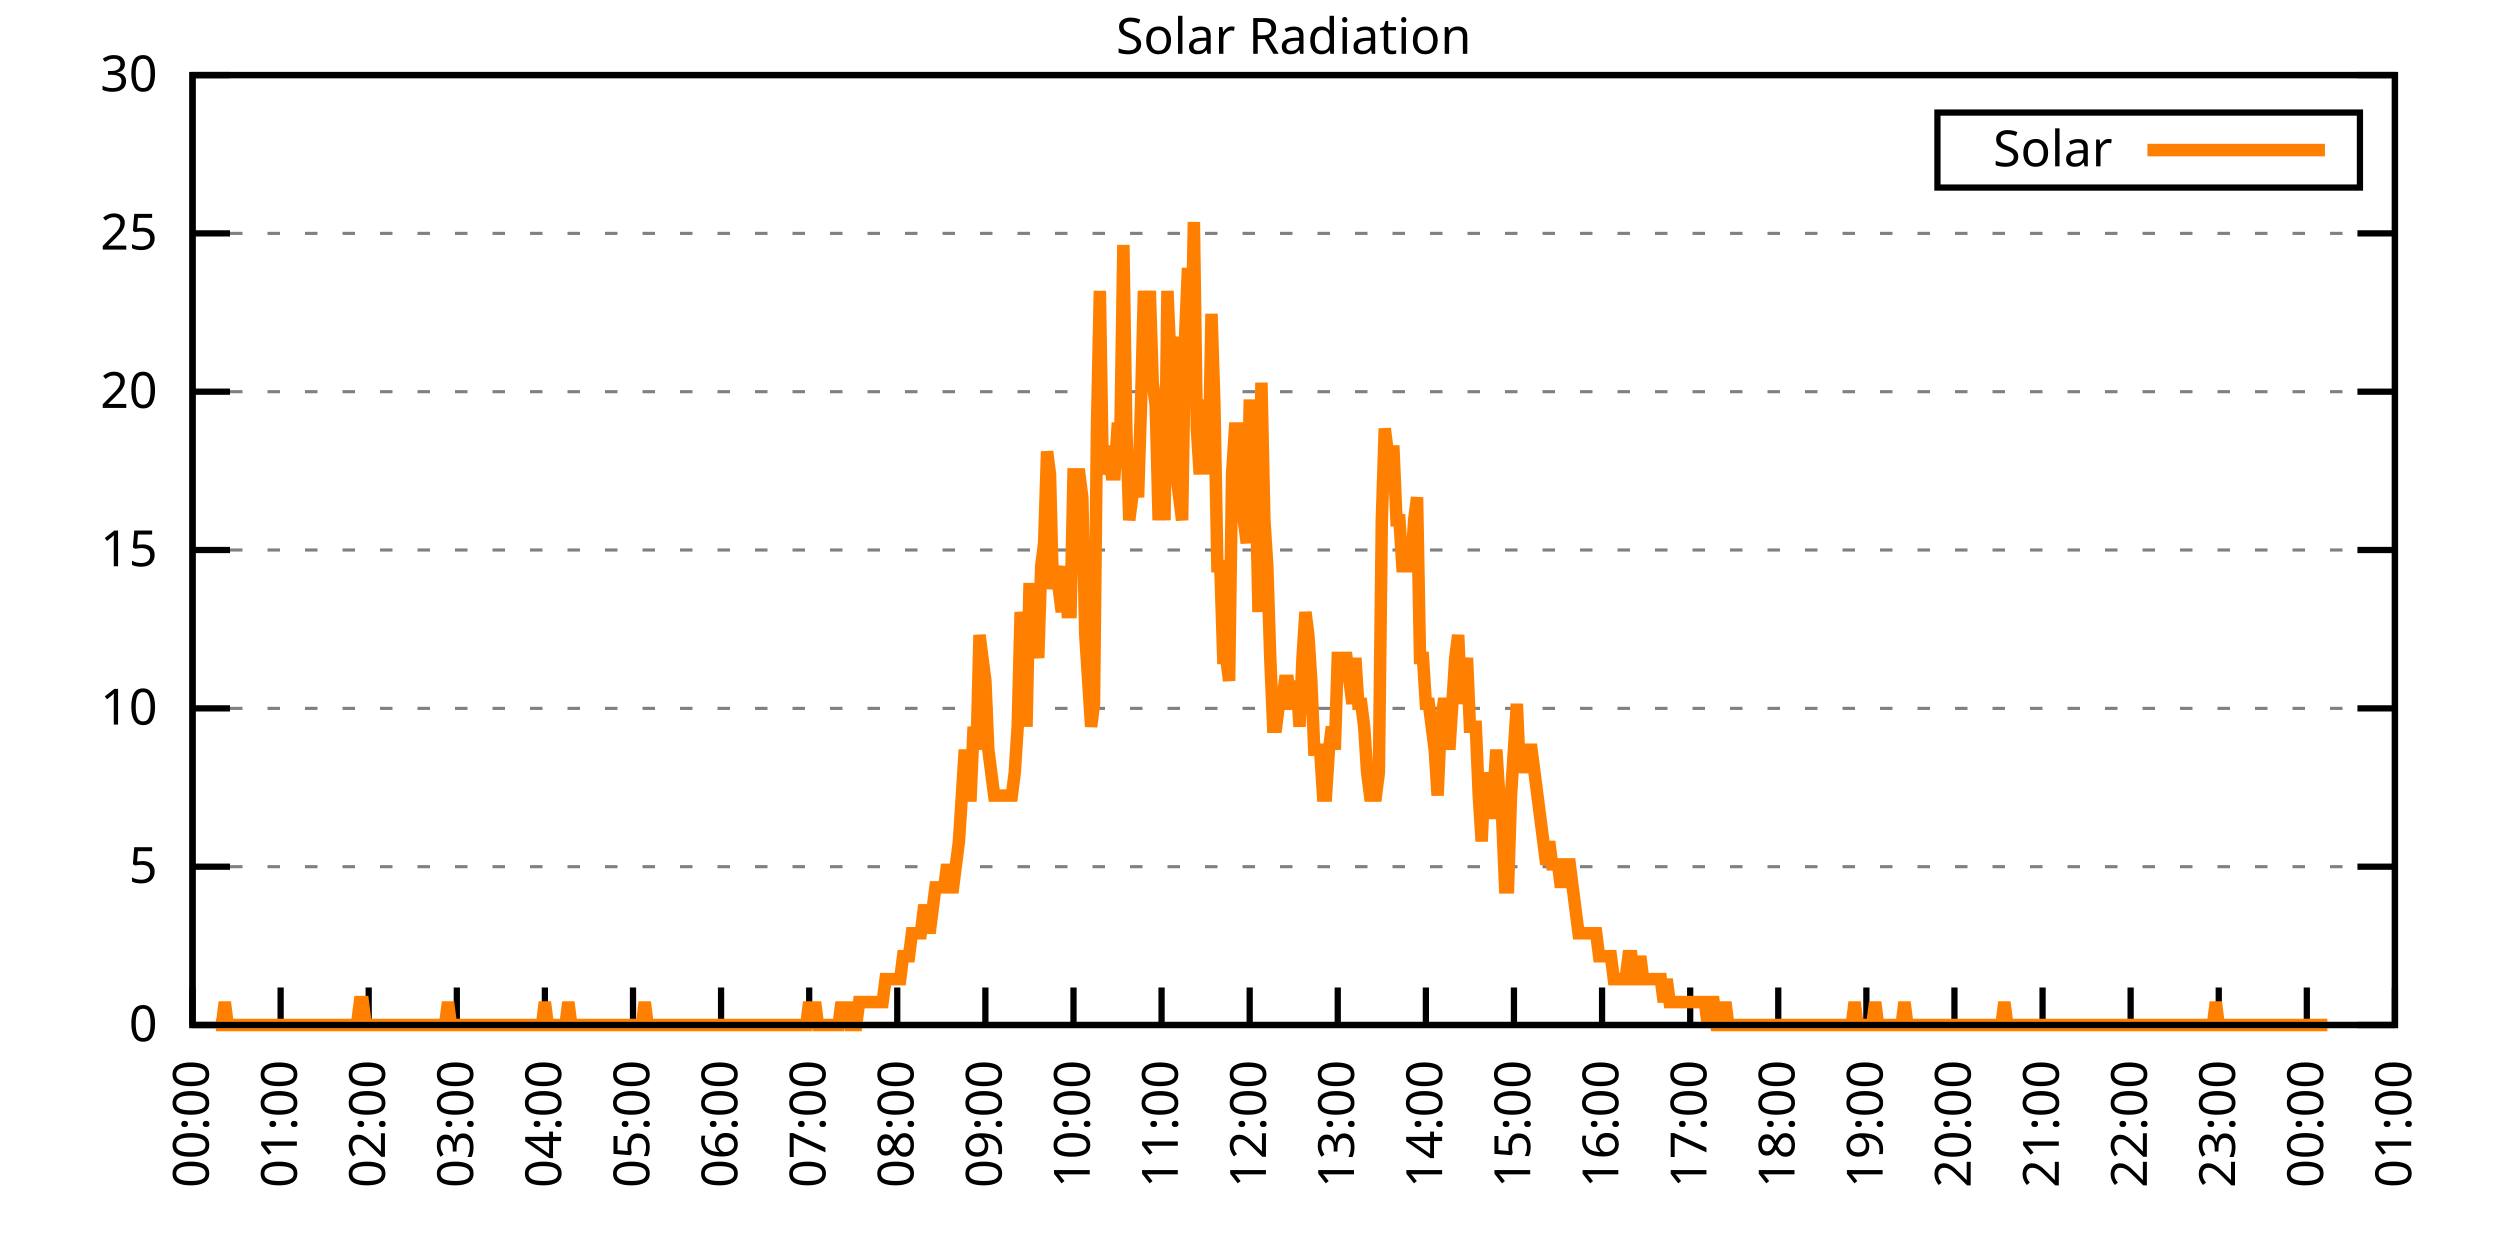
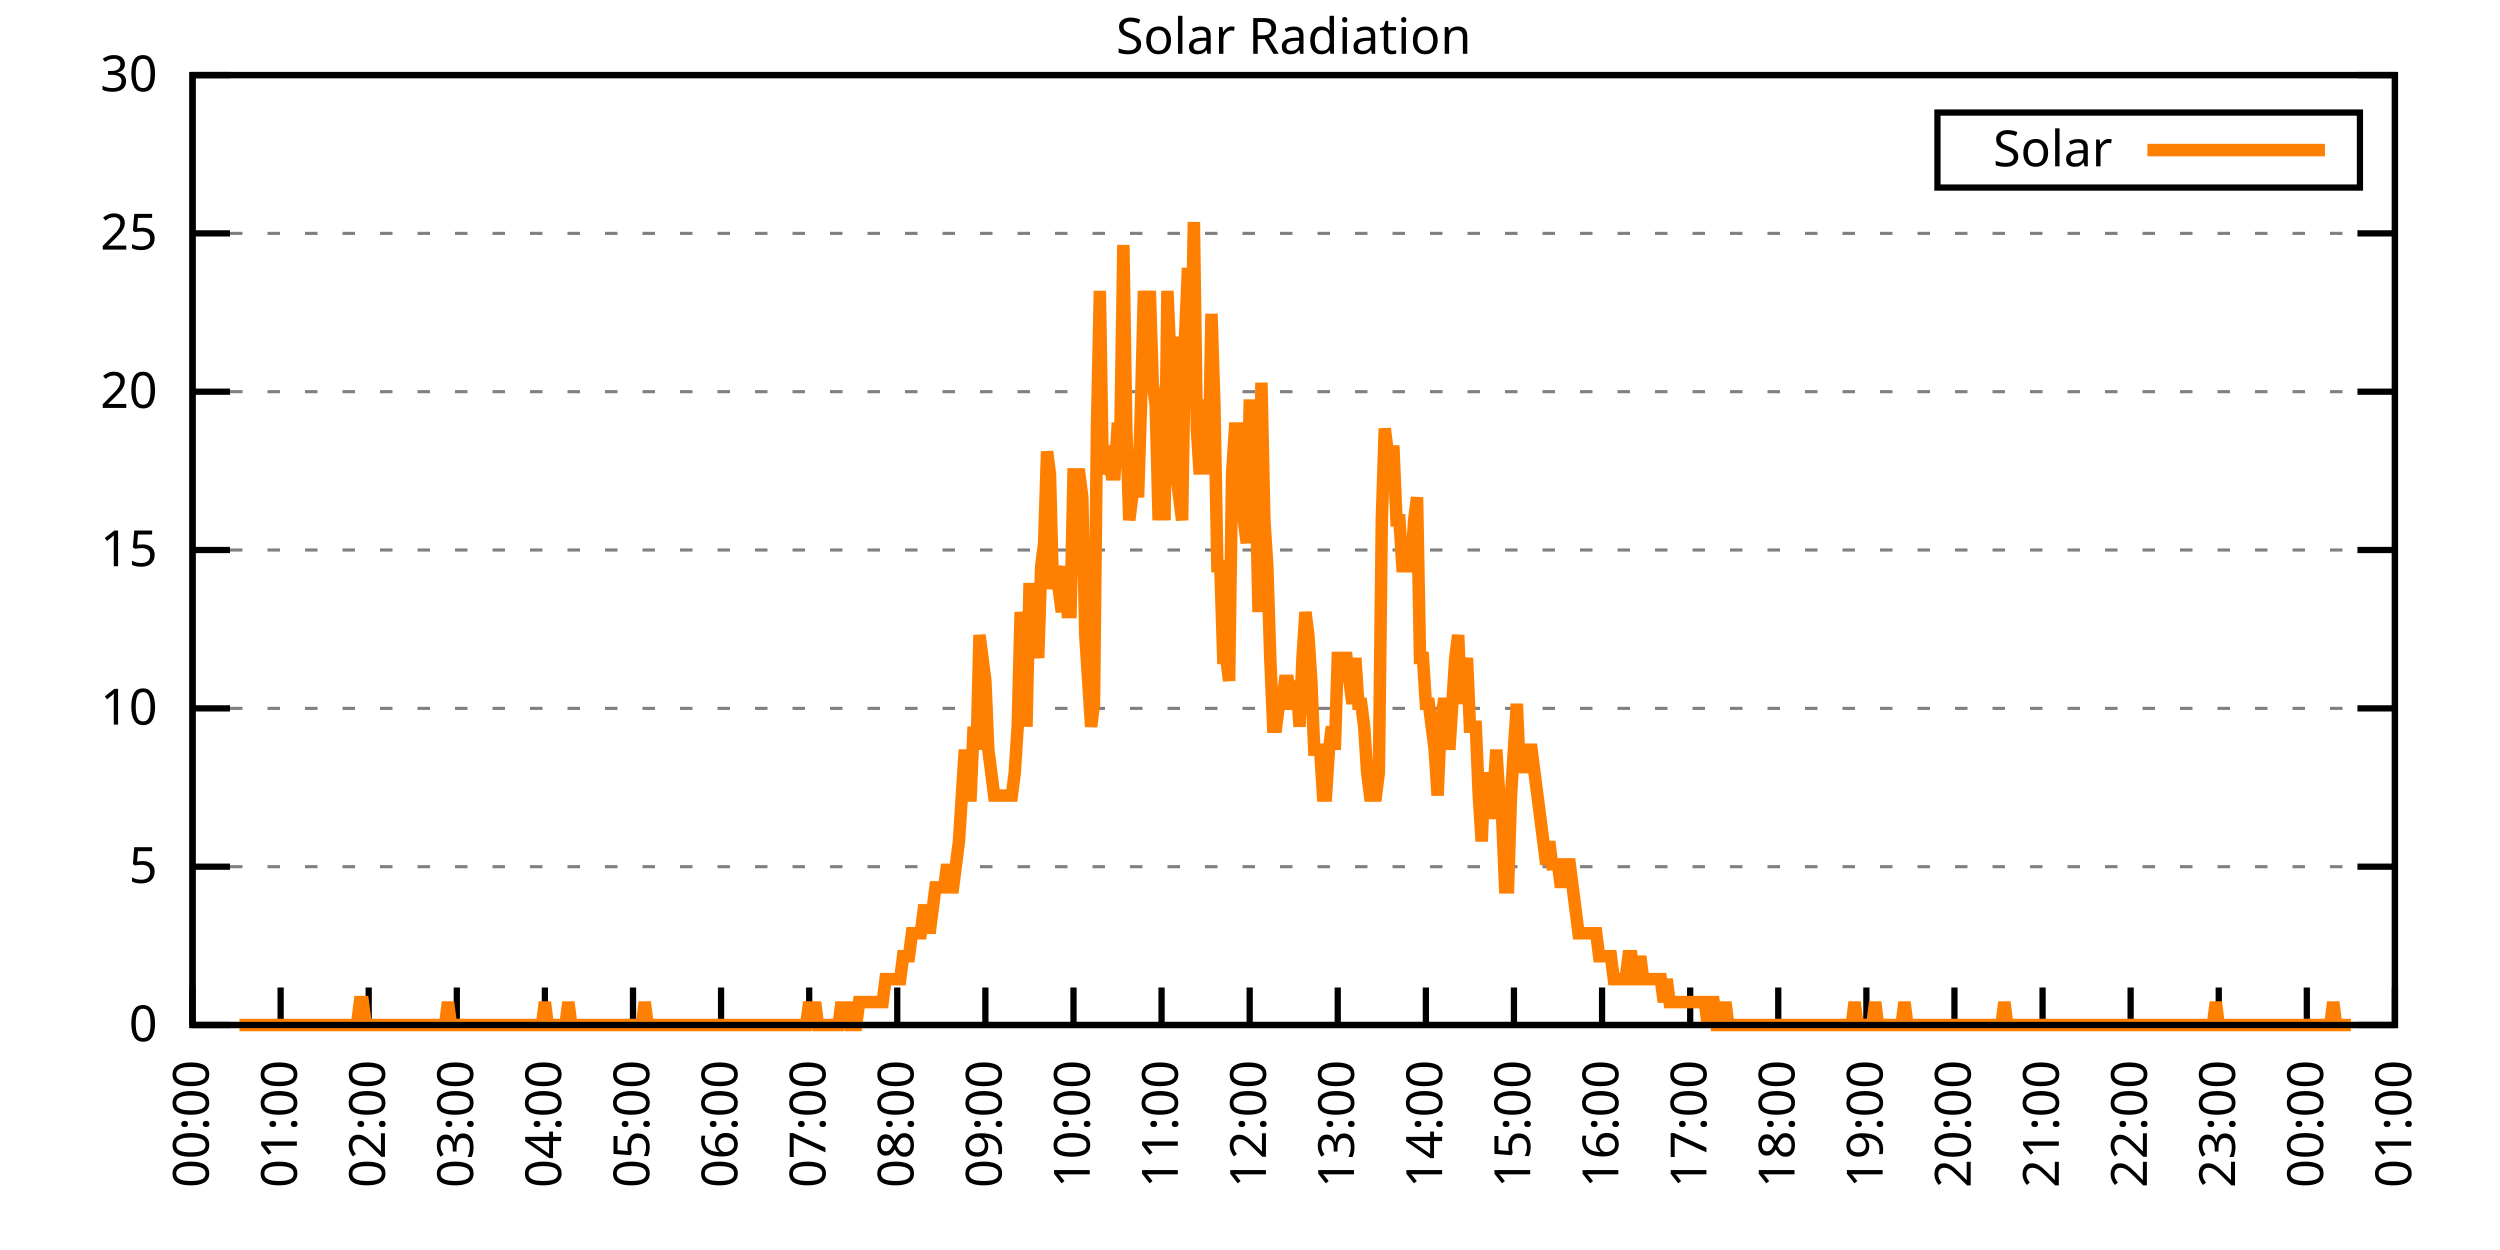
<svg xmlns="http://www.w3.org/2000/svg" xmlns:xlink="http://www.w3.org/1999/xlink" width="400" height="200" viewBox="0 0 400 200">
  <g id="gnuplot_canvas">
    <rect x="0" y="0" width="400" height="200" fill="none" />
    <defs>
      <circle id="gpDot" r="0.5" stroke-width="0.5" stroke="currentColor" />
      <path id="gpPt0" stroke-width="0.333" stroke="currentColor" d="M-1,0 h2 M0,-1 v2" />
      <path id="gpPt1" stroke-width="0.333" stroke="currentColor" d="M-1,-1 L1,1 M1,-1 L-1,1" />
      <path id="gpPt2" stroke-width="0.333" stroke="currentColor" d="M-1,0 L1,0 M0,-1 L0,1 M-1,-1 L1,1 M-1,1 L1,-1" />
      <rect id="gpPt3" stroke-width="0.333" stroke="currentColor" x="-1" y="-1" width="2" height="2" />
      <rect id="gpPt4" stroke-width="0.333" stroke="currentColor" fill="currentColor" x="-1" y="-1" width="2" height="2" />
      <circle id="gpPt5" stroke-width="0.333" stroke="currentColor" cx="0" cy="0" r="1" />
      <use xlink:href="#gpPt5" id="gpPt6" fill="currentColor" stroke="none" />
      <path id="gpPt7" stroke-width="0.333" stroke="currentColor" d="M0,-1.33 L-1.33,0.67 L1.33,0.67 z" />
      <use xlink:href="#gpPt7" id="gpPt8" fill="currentColor" stroke="none" />
      <use xlink:href="#gpPt7" id="gpPt9" stroke="currentColor" transform="rotate(180)" />
      <use xlink:href="#gpPt9" id="gpPt10" fill="currentColor" stroke="none" />
      <use xlink:href="#gpPt3" id="gpPt11" stroke="currentColor" transform="rotate(45)" />
      <use xlink:href="#gpPt11" id="gpPt12" fill="currentColor" stroke="none" />
      <path id="gpPt13" stroke-width="0.333" stroke="currentColor" d="M0,1.330 L1.265,0.411 L0.782,-1.067 L-0.782,-1.076 L-1.265,0.411 z" />
      <use xlink:href="#gpPt13" id="gpPt14" fill="currentColor" stroke="none" />
      <filter id="textbox" filterUnits="objectBoundingBox" x="0" y="0" height="1" width="1">
        <feFlood flood-color="white" flood-opacity="1" result="bgnd" />
        <feComposite in="SourceGraphic" in2="bgnd" operator="atop" />
      </filter>
      <filter id="greybox" filterUnits="objectBoundingBox" x="0" y="0" height="1" width="1">
        <feFlood flood-color="lightgrey" flood-opacity="1" result="grey" />
        <feComposite in="SourceGraphic" in2="grey" operator="atop" />
      </filter>
    </defs>
    <g fill="none" color="white" stroke="currentColor" stroke-width="1.00" stroke-linecap="butt" stroke-linejoin="miter">
</g>
    <g fill="none" color="black" stroke="currentColor" stroke-width="1.00" stroke-linecap="butt" stroke-linejoin="miter">
      <g stroke="none" shape-rendering="crispEdges">
        <polygon fill="rgb(255, 255, 255)" points="30.80,164.00 383.18,164.00 383.18,12.02 30.80,12.02 " />
      </g>
    </g>
    <g fill="none" color="black" stroke="currentColor" stroke-width="1.00" stroke-linecap="butt" stroke-linejoin="miter">
</g>
    <g fill="none" color="black" stroke="black" stroke-width="0.50" stroke-linecap="butt" stroke-linejoin="miter">
</g>
    <g fill="none" color="gray" stroke="currentColor" stroke-width="0.50" stroke-linecap="butt" stroke-linejoin="miter">
      <path stroke="gray" stroke-dasharray="2,4" class="gridline" d="M30.80,164.00 L383.19,164.00  " />
    </g>
    <g fill="none" color="gray" stroke="gray" stroke-width="1.00" stroke-linecap="butt" stroke-linejoin="miter">
</g>
    <g fill="none" color="black" stroke="currentColor" stroke-width="1.00" stroke-linecap="butt" stroke-linejoin="miter">
      <path stroke="black" d="M30.80,164.00 L36.80,164.00 M383.19,164.00 L377.19,164.00  " />
      <g transform="translate(25.20,166.60)" stroke="none" fill="black" font-family="Sans" font-size="8.00" text-anchor="end">
        <text>
          <tspan font-family="Sans"> 0</tspan>
        </text>
      </g>
    </g>
    <g fill="none" color="black" stroke="currentColor" stroke-width="1.00" stroke-linecap="butt" stroke-linejoin="miter">
</g>
    <g fill="none" color="black" stroke="black" stroke-width="0.50" stroke-linecap="butt" stroke-linejoin="miter">
</g>
    <g fill="none" color="gray" stroke="currentColor" stroke-width="0.50" stroke-linecap="butt" stroke-linejoin="miter">
      <path stroke="gray" stroke-dasharray="2,4" class="gridline" d="M30.80,138.67 L383.19,138.67  " />
    </g>
    <g fill="none" color="gray" stroke="gray" stroke-width="1.00" stroke-linecap="butt" stroke-linejoin="miter">
</g>
    <g fill="none" color="black" stroke="currentColor" stroke-width="1.00" stroke-linecap="butt" stroke-linejoin="miter">
      <path stroke="black" d="M30.80,138.67 L36.80,138.67 M383.19,138.67 L377.19,138.67  " />
      <g transform="translate(25.20,141.27)" stroke="none" fill="black" font-family="Sans" font-size="8.00" text-anchor="end">
        <text>
          <tspan font-family="Sans"> 5</tspan>
        </text>
      </g>
    </g>
    <g fill="none" color="black" stroke="currentColor" stroke-width="1.00" stroke-linecap="butt" stroke-linejoin="miter">
</g>
    <g fill="none" color="black" stroke="black" stroke-width="0.50" stroke-linecap="butt" stroke-linejoin="miter">
</g>
    <g fill="none" color="gray" stroke="currentColor" stroke-width="0.50" stroke-linecap="butt" stroke-linejoin="miter">
      <path stroke="gray" stroke-dasharray="2,4" class="gridline" d="M30.80,113.34 L383.19,113.34  " />
    </g>
    <g fill="none" color="gray" stroke="gray" stroke-width="1.00" stroke-linecap="butt" stroke-linejoin="miter">
</g>
    <g fill="none" color="black" stroke="currentColor" stroke-width="1.00" stroke-linecap="butt" stroke-linejoin="miter">
      <path stroke="black" d="M30.80,113.34 L36.80,113.34 M383.19,113.34 L377.19,113.34  " />
      <g transform="translate(25.20,115.94)" stroke="none" fill="black" font-family="Sans" font-size="8.00" text-anchor="end">
        <text>
          <tspan font-family="Sans"> 10</tspan>
        </text>
      </g>
    </g>
    <g fill="none" color="black" stroke="currentColor" stroke-width="1.00" stroke-linecap="butt" stroke-linejoin="miter">
</g>
    <g fill="none" color="black" stroke="black" stroke-width="0.50" stroke-linecap="butt" stroke-linejoin="miter">
</g>
    <g fill="none" color="gray" stroke="currentColor" stroke-width="0.50" stroke-linecap="butt" stroke-linejoin="miter">
      <path stroke="gray" stroke-dasharray="2,4" class="gridline" d="M30.80,88.00 L383.19,88.00  " />
    </g>
    <g fill="none" color="gray" stroke="gray" stroke-width="1.00" stroke-linecap="butt" stroke-linejoin="miter">
</g>
    <g fill="none" color="black" stroke="currentColor" stroke-width="1.00" stroke-linecap="butt" stroke-linejoin="miter">
      <path stroke="black" d="M30.80,88.00 L36.80,88.00 M383.19,88.00 L377.19,88.00  " />
      <g transform="translate(25.20,90.60)" stroke="none" fill="black" font-family="Sans" font-size="8.00" text-anchor="end">
        <text>
          <tspan font-family="Sans"> 15</tspan>
        </text>
      </g>
    </g>
    <g fill="none" color="black" stroke="currentColor" stroke-width="1.00" stroke-linecap="butt" stroke-linejoin="miter">
</g>
    <g fill="none" color="black" stroke="black" stroke-width="0.50" stroke-linecap="butt" stroke-linejoin="miter">
</g>
    <g fill="none" color="gray" stroke="currentColor" stroke-width="0.50" stroke-linecap="butt" stroke-linejoin="miter">
      <path stroke="gray" stroke-dasharray="2,4" class="gridline" d="M30.80,62.67 L383.19,62.67  " />
    </g>
    <g fill="none" color="gray" stroke="gray" stroke-width="1.00" stroke-linecap="butt" stroke-linejoin="miter">
</g>
    <g fill="none" color="black" stroke="currentColor" stroke-width="1.00" stroke-linecap="butt" stroke-linejoin="miter">
      <path stroke="black" d="M30.80,62.67 L36.80,62.67 M383.19,62.67 L377.19,62.67  " />
      <g transform="translate(25.20,65.27)" stroke="none" fill="black" font-family="Sans" font-size="8.00" text-anchor="end">
        <text>
          <tspan font-family="Sans"> 20</tspan>
        </text>
      </g>
    </g>
    <g fill="none" color="black" stroke="currentColor" stroke-width="1.00" stroke-linecap="butt" stroke-linejoin="miter">
</g>
    <g fill="none" color="black" stroke="black" stroke-width="0.50" stroke-linecap="butt" stroke-linejoin="miter">
</g>
    <g fill="none" color="gray" stroke="currentColor" stroke-width="0.50" stroke-linecap="butt" stroke-linejoin="miter">
      <path stroke="gray" stroke-dasharray="2,4" class="gridline" d="M30.80,37.34 L383.19,37.34  " />
    </g>
    <g fill="none" color="gray" stroke="gray" stroke-width="1.00" stroke-linecap="butt" stroke-linejoin="miter">
</g>
    <g fill="none" color="black" stroke="currentColor" stroke-width="1.00" stroke-linecap="butt" stroke-linejoin="miter">
      <path stroke="black" d="M30.80,37.34 L36.80,37.34 M383.19,37.34 L377.19,37.34  " />
      <g transform="translate(25.20,39.94)" stroke="none" fill="black" font-family="Sans" font-size="8.00" text-anchor="end">
        <text>
          <tspan font-family="Sans"> 25</tspan>
        </text>
      </g>
    </g>
    <g fill="none" color="black" stroke="currentColor" stroke-width="1.00" stroke-linecap="butt" stroke-linejoin="miter">
</g>
    <g fill="none" color="black" stroke="black" stroke-width="0.50" stroke-linecap="butt" stroke-linejoin="miter">
</g>
    <g fill="none" color="gray" stroke="currentColor" stroke-width="0.50" stroke-linecap="butt" stroke-linejoin="miter">
      <path stroke="gray" stroke-dasharray="2,4" class="gridline" d="M30.80,12.01 L383.19,12.01  " />
    </g>
    <g fill="none" color="gray" stroke="gray" stroke-width="1.00" stroke-linecap="butt" stroke-linejoin="miter">
</g>
    <g fill="none" color="black" stroke="currentColor" stroke-width="1.00" stroke-linecap="butt" stroke-linejoin="miter">
      <path stroke="black" d="M30.80,12.01 L36.80,12.01 M383.19,12.01 L377.19,12.01  " />
      <g transform="translate(25.20,14.61)" stroke="none" fill="black" font-family="Sans" font-size="8.00" text-anchor="end">
        <text>
          <tspan font-family="Sans"> 30</tspan>
        </text>
      </g>
    </g>
    <g fill="none" color="black" stroke="currentColor" stroke-width="1.00" stroke-linecap="butt" stroke-linejoin="miter">
      <path stroke="black" d="M30.80,164.00 L30.80,158.00  " />
      <g transform="translate(33.40,169.60) rotate(270.00)" stroke="none" fill="black" font-family="Sans" font-size="8.00" text-anchor="end">
        <text>
          <tspan font-family="Sans">00:00</tspan>
        </text>
      </g>
    </g>
    <g fill="none" color="black" stroke="currentColor" stroke-width="1.00" stroke-linecap="butt" stroke-linejoin="miter">
      <path stroke="black" d="M44.90,164.00 L44.90,158.00  " />
      <g transform="translate(47.50,169.60) rotate(270.00)" stroke="none" fill="black" font-family="Sans" font-size="8.00" text-anchor="end">
        <text>
          <tspan font-family="Sans">01:00</tspan>
        </text>
      </g>
    </g>
    <g fill="none" color="black" stroke="currentColor" stroke-width="1.00" stroke-linecap="butt" stroke-linejoin="miter">
      <path stroke="black" d="M58.99,164.00 L58.99,158.00  " />
      <g transform="translate(61.59,169.60) rotate(270.00)" stroke="none" fill="black" font-family="Sans" font-size="8.00" text-anchor="end">
        <text>
          <tspan font-family="Sans">02:00</tspan>
        </text>
      </g>
    </g>
    <g fill="none" color="black" stroke="currentColor" stroke-width="1.00" stroke-linecap="butt" stroke-linejoin="miter">
      <path stroke="black" d="M73.09,164.00 L73.09,158.00  " />
      <g transform="translate(75.69,169.60) rotate(270.00)" stroke="none" fill="black" font-family="Sans" font-size="8.00" text-anchor="end">
        <text>
          <tspan font-family="Sans">03:00</tspan>
        </text>
      </g>
    </g>
    <g fill="none" color="black" stroke="currentColor" stroke-width="1.00" stroke-linecap="butt" stroke-linejoin="miter">
      <path stroke="black" d="M87.18,164.00 L87.18,158.00  " />
      <g transform="translate(89.78,169.60) rotate(270.00)" stroke="none" fill="black" font-family="Sans" font-size="8.00" text-anchor="end">
        <text>
          <tspan font-family="Sans">04:00</tspan>
        </text>
      </g>
    </g>
    <g fill="none" color="black" stroke="currentColor" stroke-width="1.00" stroke-linecap="butt" stroke-linejoin="miter">
      <path stroke="black" d="M101.28,164.00 L101.28,158.00  " />
      <g transform="translate(103.88,169.60) rotate(270.00)" stroke="none" fill="black" font-family="Sans" font-size="8.00" text-anchor="end">
        <text>
          <tspan font-family="Sans">05:00</tspan>
        </text>
      </g>
    </g>
    <g fill="none" color="black" stroke="currentColor" stroke-width="1.00" stroke-linecap="butt" stroke-linejoin="miter">
      <path stroke="black" d="M115.37,164.00 L115.37,158.00  " />
      <g transform="translate(117.97,169.60) rotate(270.00)" stroke="none" fill="black" font-family="Sans" font-size="8.00" text-anchor="end">
        <text>
          <tspan font-family="Sans">06:00</tspan>
        </text>
      </g>
    </g>
    <g fill="none" color="black" stroke="currentColor" stroke-width="1.00" stroke-linecap="butt" stroke-linejoin="miter">
      <path stroke="black" d="M129.47,164.00 L129.47,158.00  " />
      <g transform="translate(132.07,169.60) rotate(270.00)" stroke="none" fill="black" font-family="Sans" font-size="8.00" text-anchor="end">
        <text>
          <tspan font-family="Sans">07:00</tspan>
        </text>
      </g>
    </g>
    <g fill="none" color="black" stroke="currentColor" stroke-width="1.00" stroke-linecap="butt" stroke-linejoin="miter">
      <path stroke="black" d="M143.56,164.00 L143.56,158.00  " />
      <g transform="translate(146.16,169.60) rotate(270.00)" stroke="none" fill="black" font-family="Sans" font-size="8.00" text-anchor="end">
        <text>
          <tspan font-family="Sans">08:00</tspan>
        </text>
      </g>
    </g>
    <g fill="none" color="black" stroke="currentColor" stroke-width="1.00" stroke-linecap="butt" stroke-linejoin="miter">
      <path stroke="black" d="M157.66,164.00 L157.66,158.00  " />
      <g transform="translate(160.26,169.60) rotate(270.00)" stroke="none" fill="black" font-family="Sans" font-size="8.00" text-anchor="end">
        <text>
          <tspan font-family="Sans">09:00</tspan>
        </text>
      </g>
    </g>
    <g fill="none" color="black" stroke="currentColor" stroke-width="1.00" stroke-linecap="butt" stroke-linejoin="miter">
      <path stroke="black" d="M171.76,164.00 L171.76,158.00  " />
      <g transform="translate(174.36,169.60) rotate(270.00)" stroke="none" fill="black" font-family="Sans" font-size="8.00" text-anchor="end">
        <text>
          <tspan font-family="Sans">10:00</tspan>
        </text>
      </g>
    </g>
    <g fill="none" color="black" stroke="currentColor" stroke-width="1.00" stroke-linecap="butt" stroke-linejoin="miter">
      <path stroke="black" d="M185.85,164.00 L185.85,158.00  " />
      <g transform="translate(188.45,169.60) rotate(270.00)" stroke="none" fill="black" font-family="Sans" font-size="8.00" text-anchor="end">
        <text>
          <tspan font-family="Sans">11:00</tspan>
        </text>
      </g>
    </g>
    <g fill="none" color="black" stroke="currentColor" stroke-width="1.00" stroke-linecap="butt" stroke-linejoin="miter">
      <path stroke="black" d="M199.95,164.00 L199.95,158.00  " />
      <g transform="translate(202.55,169.60) rotate(270.00)" stroke="none" fill="black" font-family="Sans" font-size="8.00" text-anchor="end">
        <text>
          <tspan font-family="Sans">12:00</tspan>
        </text>
      </g>
    </g>
    <g fill="none" color="black" stroke="currentColor" stroke-width="1.00" stroke-linecap="butt" stroke-linejoin="miter">
      <path stroke="black" d="M214.04,164.00 L214.04,158.00  " />
      <g transform="translate(216.64,169.60) rotate(270.00)" stroke="none" fill="black" font-family="Sans" font-size="8.00" text-anchor="end">
        <text>
          <tspan font-family="Sans">13:00</tspan>
        </text>
      </g>
    </g>
    <g fill="none" color="black" stroke="currentColor" stroke-width="1.00" stroke-linecap="butt" stroke-linejoin="miter">
      <path stroke="black" d="M228.14,164.00 L228.14,158.00  " />
      <g transform="translate(230.74,169.60) rotate(270.00)" stroke="none" fill="black" font-family="Sans" font-size="8.00" text-anchor="end">
        <text>
          <tspan font-family="Sans">14:00</tspan>
        </text>
      </g>
    </g>
    <g fill="none" color="black" stroke="currentColor" stroke-width="1.00" stroke-linecap="butt" stroke-linejoin="miter">
      <path stroke="black" d="M242.23,164.00 L242.23,158.00  " />
      <g transform="translate(244.83,169.60) rotate(270.00)" stroke="none" fill="black" font-family="Sans" font-size="8.00" text-anchor="end">
        <text>
          <tspan font-family="Sans">15:00</tspan>
        </text>
      </g>
    </g>
    <g fill="none" color="black" stroke="currentColor" stroke-width="1.00" stroke-linecap="butt" stroke-linejoin="miter">
      <path stroke="black" d="M256.33,164.00 L256.33,158.00  " />
      <g transform="translate(258.93,169.60) rotate(270.00)" stroke="none" fill="black" font-family="Sans" font-size="8.00" text-anchor="end">
        <text>
          <tspan font-family="Sans">16:00</tspan>
        </text>
      </g>
    </g>
    <g fill="none" color="black" stroke="currentColor" stroke-width="1.00" stroke-linecap="butt" stroke-linejoin="miter">
      <path stroke="black" d="M270.43,164.00 L270.43,158.00  " />
      <g transform="translate(273.03,169.60) rotate(270.00)" stroke="none" fill="black" font-family="Sans" font-size="8.00" text-anchor="end">
        <text>
          <tspan font-family="Sans">17:00</tspan>
        </text>
      </g>
    </g>
    <g fill="none" color="black" stroke="currentColor" stroke-width="1.00" stroke-linecap="butt" stroke-linejoin="miter">
      <path stroke="black" d="M284.52,164.00 L284.52,158.00  " />
      <g transform="translate(287.12,169.60) rotate(270.00)" stroke="none" fill="black" font-family="Sans" font-size="8.00" text-anchor="end">
        <text>
          <tspan font-family="Sans">18:00</tspan>
        </text>
      </g>
    </g>
    <g fill="none" color="black" stroke="currentColor" stroke-width="1.00" stroke-linecap="butt" stroke-linejoin="miter">
      <path stroke="black" d="M298.62,164.00 L298.62,158.00  " />
      <g transform="translate(301.22,169.60) rotate(270.00)" stroke="none" fill="black" font-family="Sans" font-size="8.00" text-anchor="end">
        <text>
          <tspan font-family="Sans">19:00</tspan>
        </text>
      </g>
    </g>
    <g fill="none" color="black" stroke="currentColor" stroke-width="1.00" stroke-linecap="butt" stroke-linejoin="miter">
      <path stroke="black" d="M312.71,164.00 L312.71,158.00  " />
      <g transform="translate(315.31,169.60) rotate(270.00)" stroke="none" fill="black" font-family="Sans" font-size="8.00" text-anchor="end">
        <text>
          <tspan font-family="Sans">20:00</tspan>
        </text>
      </g>
    </g>
    <g fill="none" color="black" stroke="currentColor" stroke-width="1.00" stroke-linecap="butt" stroke-linejoin="miter">
      <path stroke="black" d="M326.81,164.00 L326.81,158.00  " />
      <g transform="translate(329.41,169.60) rotate(270.00)" stroke="none" fill="black" font-family="Sans" font-size="8.00" text-anchor="end">
        <text>
          <tspan font-family="Sans">21:00</tspan>
        </text>
      </g>
    </g>
    <g fill="none" color="black" stroke="currentColor" stroke-width="1.00" stroke-linecap="butt" stroke-linejoin="miter">
      <path stroke="black" d="M340.90,164.00 L340.90,158.00  " />
      <g transform="translate(343.50,169.60) rotate(270.00)" stroke="none" fill="black" font-family="Sans" font-size="8.00" text-anchor="end">
        <text>
          <tspan font-family="Sans">22:00</tspan>
        </text>
      </g>
    </g>
    <g fill="none" color="black" stroke="currentColor" stroke-width="1.00" stroke-linecap="butt" stroke-linejoin="miter">
      <path stroke="black" d="M355.00,164.00 L355.00,158.00  " />
      <g transform="translate(357.60,169.60) rotate(270.00)" stroke="none" fill="black" font-family="Sans" font-size="8.00" text-anchor="end">
        <text>
          <tspan font-family="Sans">23:00</tspan>
        </text>
      </g>
    </g>
    <g fill="none" color="black" stroke="currentColor" stroke-width="1.00" stroke-linecap="butt" stroke-linejoin="miter">
      <path stroke="black" d="M369.09,164.00 L369.09,158.00  " />
      <g transform="translate(371.69,169.60) rotate(270.00)" stroke="none" fill="black" font-family="Sans" font-size="8.00" text-anchor="end">
        <text>
          <tspan font-family="Sans">00:00</tspan>
        </text>
      </g>
    </g>
    <g fill="none" color="black" stroke="currentColor" stroke-width="1.00" stroke-linecap="butt" stroke-linejoin="miter">
      <path stroke="black" d="M383.19,164.00 L383.19,158.00  " />
      <g transform="translate(385.79,169.60) rotate(270.00)" stroke="none" fill="black" font-family="Sans" font-size="8.00" text-anchor="end">
        <text>
          <tspan font-family="Sans">01:00</tspan>
        </text>
      </g>
    </g>
    <g fill="none" color="black" stroke="currentColor" stroke-width="1.00" stroke-linecap="butt" stroke-linejoin="miter">
</g>
    <g fill="none" color="black" stroke="currentColor" stroke-width="1.00" stroke-linecap="butt" stroke-linejoin="miter">
      <path stroke="black" d="M30.80,12.01 L30.80,164.00 L383.19,164.00 L383.19,12.01 L30.80,12.01 Z  " />
    </g>
    <g fill="none" color="black" stroke="currentColor" stroke-width="1.00" stroke-linecap="butt" stroke-linejoin="miter">
</g>
    <g fill="none" color="black" stroke="currentColor" stroke-width="1.00" stroke-linecap="butt" stroke-linejoin="miter">
      <path stroke="black" d="M309.99,30.01 L309.99,18.01 L377.59,18.01 L377.59,30.01 L309.99,30.01 Z  " />
    </g>
    <g id="Solar_Radiation_plot_1">
      <g fill="none" color="white" stroke="black" stroke-width="2.00" stroke-linecap="butt" stroke-linejoin="miter">
</g>
      <g fill="none" color="black" stroke="currentColor" stroke-width="2.00" stroke-linecap="butt" stroke-linejoin="miter">
        <g transform="translate(337.99,26.61)" stroke="none" fill="black" font-family="Sans" font-size="8.00" text-anchor="end">
          <text>
            <tspan font-family="Sans">Solar</tspan>
          </text>
        </g>
      </g>
      <g fill="none" color="black" stroke="currentColor" stroke-width="2.00" stroke-linecap="butt" stroke-linejoin="miter">
-         <path stroke="rgb(255, 127,   0)" d="M343.59,24.01 L371.99,24.01 M34.56,164.00 L35.03,164.00 L35.50,164.00 L35.97,160.33 L36.44,164.00 L36.91,164.00   L37.38,164.00 L37.85,164.00 L38.32,164.00 L38.79,164.00 L39.26,164.00 L39.73,164.00 L40.20,164.00 L40.67,164.00   L41.14,164.00 L41.61,164.00 L42.08,164.00 L42.55,164.00 L43.02,164.00 L43.49,164.00 L43.96,164.00 L44.43,164.00   L44.90,164.00 L45.37,164.00 L45.84,164.00 L46.31,164.00 L46.78,164.00 L47.24,164.00 L47.71,164.00 L48.18,164.00   L48.65,164.00 L49.12,164.00 L49.59,164.00 L50.06,164.00 L50.53,164.00 L51.00,164.00 L51.47,164.00 L51.94,164.00   L52.41,164.00 L52.88,164.00 L53.35,164.00 L53.82,164.00 L54.29,164.00 L54.76,164.00 L55.23,164.00 L55.70,164.00   L56.17,164.00 L56.64,164.00 L57.11,164.00 L57.58,160.33 L58.05,160.33 L58.52,164.00 L58.99,164.00 L59.46,164.00   L59.93,164.00 L60.40,164.00 L60.87,164.00 L61.34,164.00 L61.81,164.00 L62.28,164.00 L62.75,164.00 L63.22,164.00   L63.69,164.00 L64.16,164.00 L64.63,164.00 L65.10,164.00 L65.57,164.00 L66.04,164.00 L66.51,164.00 L66.98,164.00   L67.45,164.00 L67.92,164.00 L68.39,164.00 L68.86,164.00 L69.33,164.00 L69.80,164.00 L70.27,164.00 L70.74,164.00   L71.21,164.00 L71.68,160.33 L72.15,164.00 L72.62,164.00 L73.09,164.00 L73.56,164.00 L74.03,164.00 L74.50,164.00   L74.97,164.00 L75.44,164.00 L75.91,164.00 L76.38,164.00 L76.85,164.00 L77.32,164.00 L77.79,164.00 L78.26,164.00   L78.73,164.00 L79.19,164.00 L79.66,164.00 L80.13,164.00 L80.60,164.00 L81.07,164.00 L81.54,164.00 L82.01,164.00   L82.48,164.00 L82.95,164.00 L83.42,164.00 L83.89,164.00 L84.36,164.00 L84.83,164.00 L85.30,164.00 L85.77,164.00   L86.24,164.00 L86.71,164.00 L87.18,160.33 L87.65,164.00 L88.12,164.00 L88.59,164.00 L89.06,164.00 L89.53,164.00   L90.00,164.00 L90.47,164.00 L90.94,160.33 L91.41,164.00 L91.88,164.00 L92.35,164.00 L92.82,164.00 L93.29,164.00   L93.76,164.00 L94.23,164.00 L94.70,164.00 L95.17,164.00 L95.64,164.00 L96.11,164.00 L96.58,164.00 L97.05,164.00   L97.52,164.00 L97.99,164.00 L98.46,164.00 L98.93,164.00 L99.40,164.00 L99.87,164.00 L100.34,164.00 L100.81,164.00   L101.28,164.00 L101.75,164.00 L102.22,164.00 L102.69,164.00 L103.16,160.33 L103.63,164.00 L104.10,164.00 L104.57,164.00   L105.04,164.00 L105.51,164.00 L105.98,164.00 L106.45,164.00 L106.92,164.00 L107.39,164.00 L107.86,164.00 L108.33,164.00   L108.80,164.00 L109.27,164.00 L109.74,164.00 L110.21,164.00 L110.68,164.00 L111.14,164.00 L111.61,164.00 L112.08,164.00   L112.55,164.00 L113.02,164.00 L113.49,164.00 L113.96,164.00 L114.43,164.00 L114.90,164.00 L115.37,164.00 L115.84,164.00   L116.31,164.00 L116.78,164.00 L117.25,164.00 L117.72,164.00 L118.19,164.00 L118.66,164.00 L119.13,164.00 L119.60,164.00   L120.07,164.00 L120.54,164.00 L121.01,164.00 L121.48,164.00 L121.95,164.00 L122.42,164.00 L122.89,164.00 L123.36,164.00   L123.83,164.00 L124.30,164.00 L124.77,164.00 L125.24,164.00 L125.71,164.00 L126.18,164.00 L126.65,164.00 L127.12,164.00   L127.59,164.00 L128.06,164.00 L128.53,164.00 L129.00,164.00 L129.47,160.33 L129.94,164.00 L130.41,160.33 L130.88,164.00   L131.35,164.00 L131.82,164.00 L132.29,164.00 L132.76,164.00 L133.23,164.00 L133.70,164.00 L134.17,164.00 L134.64,160.33   L135.11,164.00 L135.58,160.33 L136.05,164.00 L136.52,164.00 L136.99,164.00 L137.46,160.33 L137.93,160.33 L138.40,160.33   L138.87,160.33 L139.34,160.33 L139.81,160.33 L140.28,160.33 L140.75,160.33 L141.22,160.33 L141.69,156.66 L142.16,156.66   L142.63,156.66 L143.09,156.66 L143.56,156.66 L144.03,156.66 L144.50,152.99 L144.97,152.99 L145.44,152.99 L145.91,149.32   L146.38,149.32 L146.85,149.32 L147.32,149.32 L147.79,145.65 L148.26,145.65 L148.73,149.32 L149.20,145.65 L149.67,141.98   L150.14,141.98 L150.61,141.98 L151.08,141.98 L151.55,138.30 L152.02,141.98 L152.49,141.98 L152.96,138.30 L153.43,134.63   L153.90,127.29 L154.37,119.95 L154.84,127.29 L155.31,127.29 L155.78,116.28 L156.25,119.95 L156.72,101.60 L157.19,105.27   L157.66,108.94 L158.13,119.95 L158.60,123.62 L159.07,127.29 L159.54,127.29 L160.01,127.29 L160.48,127.29 L160.95,127.29   L161.42,127.29 L161.89,127.29 L162.36,123.62 L162.83,116.28 L163.30,97.93 L163.77,101.60 L164.24,116.28 L164.71,94.26   L165.18,94.26 L165.65,101.60 L166.12,105.27 L166.59,90.59 L167.06,86.91 L167.53,72.23 L168.00,75.90 L168.47,94.26   L168.94,90.59 L169.41,94.26 L169.88,97.93 L170.35,90.59 L170.82,97.93 L171.29,97.93 L171.76,75.90 L172.23,75.90   L172.70,75.90 L173.17,79.57 L173.64,101.60 L174.11,108.94 L174.58,116.28 L175.04,112.61 L175.51,68.56 L175.98,46.54   L176.45,75.90 L176.92,72.23 L177.39,72.23 L177.86,75.90 L178.33,75.90 L178.80,68.56 L179.27,68.56 L179.74,39.19   L180.21,68.56 L180.68,83.24 L181.15,79.57 L181.62,75.90 L182.09,79.57 L182.56,64.89 L183.03,46.54 L183.50,53.88   L183.97,46.54 L184.44,61.22 L184.91,64.89 L185.38,83.24 L185.85,72.23 L186.32,83.24 L186.79,46.54 L187.26,57.55   L187.73,53.88 L188.20,75.90 L188.67,79.57 L189.14,83.24 L189.61,53.88 L190.08,42.87 L190.55,61.22 L191.02,35.52   L191.49,68.56 L191.96,75.90 L192.43,64.89 L192.90,64.89 L193.37,75.90 L193.84,50.21 L194.31,64.89 L194.78,90.59   L195.25,90.59 L195.72,105.27 L196.19,105.27 L196.66,108.94 L197.13,75.90 L197.60,68.56 L198.07,68.56 L198.54,68.56   L199.01,83.24 L199.48,86.91 L199.95,64.89 L200.42,64.89 L200.89,75.90 L201.36,97.93 L201.83,61.22 L202.30,83.24   L202.77,90.59 L203.24,105.27 L203.71,116.28 L204.18,116.28 L204.65,112.61 L205.12,112.61 L205.59,108.94 L206.06,108.94   L206.53,112.61 L207.00,112.61 L207.46,108.94 L207.93,116.28 L208.40,105.27 L208.87,97.93 L209.34,101.60 L209.81,108.94   L210.28,119.95 L210.75,119.95 L211.22,119.95 L211.69,127.29 L212.16,127.29 L212.63,119.95 L213.10,116.28 L213.57,119.95   L214.04,105.27 L214.51,105.27 L214.98,105.27 L215.45,105.27 L215.92,108.94 L216.39,112.61 L216.86,105.27 L217.33,112.61   L217.80,112.61 L218.27,116.28 L218.74,123.62 L219.21,127.29 L219.68,127.29 L220.15,127.29 L220.62,123.62 L221.09,83.24   L221.56,68.56 L222.03,72.23 L222.50,72.23 L222.97,72.23 L223.44,83.24 L223.91,83.24 L224.38,90.59 L224.85,90.59   L225.32,90.59 L225.79,90.59 L226.26,83.24 L226.73,79.57 L227.20,105.27 L227.67,105.27 L228.14,112.61 L228.61,112.61   L229.08,116.28 L229.55,119.95 L230.02,127.29 L230.49,116.28 L230.96,112.61 L231.43,112.61 L231.90,119.95 L232.37,112.61   L232.84,105.27 L233.31,101.60 L233.78,112.61 L234.25,108.94 L234.72,105.27 L235.19,116.28 L235.66,116.28 L236.13,116.28   L236.60,127.29 L237.07,134.63 L237.54,123.62 L238.01,127.29 L238.48,130.96 L238.95,127.29 L239.41,119.95 L239.88,127.29   L240.35,130.96 L240.82,141.98 L241.29,141.98 L241.76,127.29 L242.23,119.95 L242.70,112.61 L243.17,123.62 L243.64,119.95   L244.11,123.62 L244.58,119.95 L245.05,119.95 L245.52,123.62 L245.99,127.29 L246.46,130.96 L246.93,134.63 L247.40,138.30   L247.87,134.63 L248.34,138.30 L248.81,138.30 L249.28,138.30 L249.75,141.98 L250.22,138.30 L250.69,138.30 L251.16,138.30   L251.63,141.98 L252.10,145.65 L252.57,149.32 L253.04,149.32 L253.51,149.32 L253.98,149.32 L254.45,149.32 L254.92,149.32   L255.39,149.32 L255.86,152.99 L256.33,152.99 L256.80,152.99 L257.27,152.99 L257.74,152.99 L258.21,156.66 L258.68,156.66   L259.15,156.66 L259.62,156.66 L260.09,156.66 L260.56,152.99 L261.03,152.99 L261.50,156.66 L261.97,156.66 L262.44,152.99   L262.91,156.66 L263.38,156.66 L263.85,156.66 L264.32,156.66 L264.79,156.66 L265.26,156.66 L265.73,156.66 L266.20,160.33   L266.67,156.66 L267.14,160.33 L267.61,160.33 L268.08,160.33 L268.55,160.33 L269.02,160.33 L269.49,160.33 L269.96,160.33   L270.43,160.33 L270.90,160.33 L271.36,160.33 L271.83,160.33 L272.30,160.33 L272.77,160.33 L273.24,164.00 L273.71,160.33   L274.18,160.33 L274.65,164.00 L275.12,164.00 L275.59,164.00 L276.06,160.33 L276.53,164.00 L277.00,164.00 L277.47,164.00   L277.94,164.00 L278.41,164.00 L278.88,164.00 L279.35,164.00 L279.82,164.00 L280.29,164.00 L280.76,164.00 L281.23,164.00   L281.70,164.00 L282.17,164.00 L282.64,164.00 L283.11,164.00 L283.58,164.00 L284.05,164.00 L284.52,164.00 L284.99,164.00   L285.46,164.00 L285.93,164.00 L286.40,164.00 L286.87,164.00 L287.34,164.00 L287.81,164.00 L288.28,164.00 L288.75,164.00   L289.22,164.00 L289.69,164.00 L290.16,164.00 L290.63,164.00 L291.10,164.00 L291.57,164.00 L292.04,164.00 L292.51,164.00   L292.98,164.00 L293.45,164.00 L293.92,164.00 L294.39,164.00 L294.86,164.00 L295.33,164.00 L295.80,164.00 L296.27,164.00   L296.74,160.33 L297.21,164.00 L297.68,164.00 L298.15,164.00 L298.62,164.00 L299.09,164.00 L299.56,164.00 L300.03,160.33   L300.50,164.00 L300.97,164.00 L301.44,164.00 L301.91,164.00 L302.38,164.00 L302.85,164.00 L303.31,164.00 L303.78,164.00   L304.25,164.00 L304.72,160.33 L305.19,164.00 L305.66,164.00 L306.13,164.00 L306.60,164.00 L307.07,164.00 L307.54,164.00   L308.01,164.00 L308.48,164.00 L308.95,164.00 L309.42,164.00 L309.89,164.00 L310.36,164.00 L310.83,164.00 L311.30,164.00   L311.77,164.00 L312.24,164.00 L312.71,164.00 L313.18,164.00 L313.65,164.00 L314.12,164.00 L314.59,164.00 L315.06,164.00   L315.53,164.00 L316.00,164.00 L316.47,164.00 L316.94,164.00 L317.41,164.00 L317.88,164.00 L318.35,164.00 L318.82,164.00   L319.29,164.00 L319.76,164.00 L320.23,164.00 L320.70,160.33 L321.17,164.00 L321.64,164.00 L322.11,164.00 L322.58,164.00   L323.05,164.00 L323.52,164.00 L323.99,164.00 L324.46,164.00 L324.93,164.00 L325.40,164.00 L325.87,164.00 L326.34,164.00   L326.81,164.00 L327.28,164.00 L327.75,164.00 L328.22,164.00 L328.69,164.00 L329.16,164.00 L329.63,164.00 L330.10,164.00   L330.57,164.00 L331.04,164.00 L331.51,164.00 L331.98,164.00 L332.45,164.00 L332.92,164.00 L333.39,164.00 L333.86,164.00   L334.33,164.00 L334.80,164.00 L335.26,164.00 L335.73,164.00 L336.20,164.00 L336.67,164.00 L337.14,164.00 L337.61,164.00   L338.08,164.00 L338.55,164.00 L339.02,164.00 L339.49,164.00 L339.96,164.00 L340.43,164.00 L340.90,164.00 L341.37,164.00   L341.84,164.00 L342.31,164.00 L342.78,164.00 L343.25,164.00 L343.72,164.00 L344.19,164.00 L344.66,164.00 L345.13,164.00   L345.60,164.00 L346.07,164.00 L346.54,164.00 L347.01,164.00 L347.48,164.00 L347.95,164.00 L348.42,164.00 L348.89,164.00   L349.36,164.00 L349.83,164.00 L350.30,164.00 L350.77,164.00 L351.24,164.00 L351.71,164.00 L352.18,164.00 L352.65,164.00   L353.12,164.00 L353.59,164.00 L354.06,164.00 L354.53,160.33 L355.00,164.00 L355.47,164.00 L355.94,164.00 L356.41,164.00   L356.88,164.00 L357.35,164.00 L357.82,164.00 L358.29,164.00 L358.76,164.00 L359.23,164.00 L359.70,164.00 L360.17,164.00   L360.64,164.00 L361.11,164.00 L361.58,164.00 L362.05,164.00 L362.52,164.00 L362.99,164.00 L363.46,164.00 L363.93,164.00   L364.40,164.00 L364.87,164.00 L365.34,164.00 L365.81,164.00 L366.28,164.00 L366.75,164.00 L367.21,164.00 L367.68,164.00   L368.15,164.00 L368.62,164.00 L369.09,164.00 L369.56,164.00 L370.03,164.00 L370.50,164.00 L370.97,164.00 L371.44,164.00   L371.91,164.00 L372.38,164.00  " />
+         <path stroke="rgb(255, 127,   0)" d="M343.59,24.01 L371.99,24.01 M38.32,164.00 L38.79,164.00 L39.26,164.00 L39.73,164.00 L40.20,164.00 L40.67,164.00   L41.14,164.00 L41.61,164.00 L42.08,164.00 L42.55,164.00 L43.02,164.00 L43.49,164.00 L43.96,164.00 L44.43,164.00   L44.90,164.00 L45.37,164.00 L45.84,164.00 L46.31,164.00 L46.78,164.00 L47.24,164.00 L47.71,164.00 L48.18,164.00   L48.65,164.00 L49.12,164.00 L49.59,164.00 L50.06,164.00 L50.53,164.00 L51.00,164.00 L51.47,164.00 L51.94,164.00   L52.41,164.00 L52.88,164.00 L53.35,164.00 L53.82,164.00 L54.29,164.00 L54.76,164.00 L55.23,164.00 L55.70,164.00   L56.17,164.00 L56.64,164.00 L57.11,164.00 L57.58,160.33 L58.05,160.33 L58.52,164.00 L58.99,164.00 L59.46,164.00   L59.93,164.00 L60.40,164.00 L60.87,164.00 L61.34,164.00 L61.81,164.00 L62.28,164.00 L62.75,164.00 L63.22,164.00   L63.69,164.00 L64.16,164.00 L64.63,164.00 L65.10,164.00 L65.57,164.00 L66.04,164.00 L66.51,164.00 L66.98,164.00   L67.45,164.00 L67.92,164.00 L68.39,164.00 L68.86,164.00 L69.33,164.00 L69.80,164.00 L70.27,164.00 L70.74,164.00   L71.21,164.00 L71.68,160.33 L72.15,164.00 L72.62,164.00 L73.09,164.00 L73.56,164.00 L74.03,164.00 L74.50,164.00   L74.97,164.00 L75.44,164.00 L75.91,164.00 L76.38,164.00 L76.85,164.00 L77.32,164.00 L77.79,164.00 L78.26,164.00   L78.73,164.00 L79.19,164.00 L79.66,164.00 L80.13,164.00 L80.60,164.00 L81.07,164.00 L81.54,164.00 L82.01,164.00   L82.48,164.00 L82.95,164.00 L83.42,164.00 L83.89,164.00 L84.36,164.00 L84.83,164.00 L85.30,164.00 L85.77,164.00   L86.24,164.00 L86.71,164.00 L87.18,160.33 L87.65,164.00 L88.12,164.00 L88.59,164.00 L89.06,164.00 L89.53,164.00   L90.00,164.00 L90.47,164.00 L90.94,160.33 L91.41,164.00 L91.88,164.00 L92.35,164.00 L92.82,164.00 L93.29,164.00   L93.76,164.00 L94.23,164.00 L94.70,164.00 L95.17,164.00 L95.64,164.00 L96.11,164.00 L96.58,164.00 L97.05,164.00   L97.52,164.00 L97.99,164.00 L98.46,164.00 L98.93,164.00 L99.40,164.00 L99.87,164.00 L100.34,164.00 L100.81,164.00   L101.28,164.00 L101.75,164.00 L102.22,164.00 L102.69,164.00 L103.16,160.33 L103.63,164.00 L104.10,164.00 L104.57,164.00   L105.04,164.00 L105.51,164.00 L105.98,164.00 L106.45,164.00 L106.92,164.00 L107.39,164.00 L107.86,164.00 L108.33,164.00   L108.80,164.00 L109.27,164.00 L109.74,164.00 L110.21,164.00 L110.68,164.00 L111.14,164.00 L111.61,164.00 L112.08,164.00   L112.55,164.00 L113.02,164.00 L113.49,164.00 L113.96,164.00 L114.43,164.00 L114.90,164.00 L115.37,164.00 L115.84,164.00   L116.31,164.00 L116.78,164.00 L117.25,164.00 L117.72,164.00 L118.19,164.00 L118.66,164.00 L119.13,164.00 L119.60,164.00   L120.07,164.00 L120.54,164.00 L121.01,164.00 L121.48,164.00 L121.95,164.00 L122.42,164.00 L122.89,164.00 L123.36,164.00   L123.83,164.00 L124.30,164.00 L124.77,164.00 L125.24,164.00 L125.71,164.00 L126.18,164.00 L126.65,164.00 L127.12,164.00   L127.59,164.00 L128.06,164.00 L128.53,164.00 L129.00,164.00 L129.47,160.33 L129.94,164.00 L130.41,160.33 L130.88,164.00   L131.35,164.00 L131.82,164.00 L132.29,164.00 L132.76,164.00 L133.23,164.00 L133.70,164.00 L134.17,164.00 L134.64,160.33   L135.11,164.00 L135.58,160.33 L136.05,164.00 L136.52,164.00 L136.99,164.00 L137.46,160.33 L137.93,160.33 L138.40,160.33   L138.87,160.33 L139.34,160.33 L139.81,160.33 L140.28,160.33 L140.75,160.33 L141.22,160.33 L141.69,156.66 L142.16,156.66   L142.63,156.66 L143.09,156.66 L143.56,156.66 L144.03,156.66 L144.50,152.99 L144.97,152.99 L145.44,152.99 L145.91,149.32   L146.38,149.32 L146.85,149.32 L147.32,149.32 L147.79,145.65 L148.26,145.65 L148.73,149.32 L149.20,145.65 L149.67,141.98   L150.14,141.98 L150.61,141.98 L151.08,141.98 L151.55,138.30 L152.02,141.98 L152.49,141.98 L152.96,138.30 L153.43,134.63   L153.90,127.29 L154.37,119.95 L154.84,127.29 L155.31,127.29 L155.78,116.28 L156.25,119.95 L156.72,101.60 L157.19,105.27   L157.66,108.94 L158.13,119.95 L158.60,123.62 L159.07,127.29 L159.54,127.29 L160.01,127.29 L160.48,127.29 L160.95,127.29   L161.42,127.29 L161.89,127.29 L162.36,123.62 L162.83,116.28 L163.30,97.93 L163.77,101.60 L164.24,116.28 L164.71,94.26   L165.18,94.26 L165.65,101.60 L166.12,105.27 L166.59,90.59 L167.06,86.91 L167.53,72.23 L168.00,75.90 L168.47,94.26   L168.94,90.59 L169.41,94.26 L169.88,97.93 L170.35,90.59 L170.82,97.93 L171.29,97.93 L171.76,75.90 L172.23,75.90   L172.70,75.90 L173.17,79.57 L173.64,101.60 L174.11,108.94 L174.58,116.28 L175.04,112.61 L175.51,68.56 L175.98,46.54   L176.45,75.90 L176.92,72.23 L177.39,72.23 L177.86,75.90 L178.33,75.90 L178.80,68.56 L179.27,68.56 L179.74,39.19   L180.21,68.56 L180.68,83.24 L181.15,79.57 L181.62,75.90 L182.09,79.57 L182.56,64.89 L183.03,46.54 L183.50,53.88   L183.97,46.54 L184.44,61.22 L184.91,64.89 L185.38,83.24 L185.85,72.23 L186.32,83.24 L186.79,46.54 L187.26,57.55   L187.73,53.88 L188.20,75.90 L188.67,79.57 L189.14,83.24 L189.61,53.88 L190.08,42.87 L190.55,61.22 L191.02,35.52   L191.49,68.56 L191.96,75.90 L192.43,64.89 L192.90,64.89 L193.37,75.90 L193.84,50.21 L194.31,64.89 L194.78,90.59   L195.25,90.59 L195.72,105.27 L196.19,105.27 L196.66,108.94 L197.13,75.90 L197.60,68.56 L198.07,68.56 L198.54,68.56   L199.01,83.24 L199.48,86.91 L199.95,64.89 L200.42,64.89 L200.89,75.90 L201.36,97.93 L201.83,61.22 L202.30,83.24   L202.77,90.59 L203.24,105.27 L203.71,116.28 L204.18,116.28 L204.65,112.61 L205.12,112.61 L205.59,108.94 L206.06,108.94   L206.53,112.61 L207.00,112.61 L207.46,108.94 L207.93,116.28 L208.40,105.27 L208.87,97.93 L209.34,101.60 L209.81,108.94   L210.28,119.95 L210.75,119.95 L211.22,119.95 L211.69,127.29 L212.16,127.29 L212.63,119.95 L213.10,116.28 L213.57,119.95   L214.04,105.27 L214.51,105.27 L214.98,105.27 L215.45,105.27 L215.92,108.94 L216.39,112.61 L216.86,105.27 L217.33,112.61   L217.80,112.61 L218.27,116.28 L218.74,123.62 L219.21,127.29 L219.68,127.29 L220.15,127.29 L220.62,123.62 L221.09,83.24   L221.56,68.56 L222.03,72.23 L222.50,72.23 L222.97,72.23 L223.44,83.24 L223.91,83.24 L224.38,90.59 L224.85,90.59   L225.32,90.59 L225.79,90.59 L226.26,83.24 L226.73,79.57 L227.20,105.27 L227.67,105.27 L228.14,112.61 L228.61,112.61   L229.08,116.28 L229.55,119.95 L230.02,127.29 L230.49,116.28 L230.96,112.61 L231.43,112.61 L231.90,119.95 L232.37,112.61   L232.84,105.27 L233.31,101.60 L233.78,112.61 L234.25,108.94 L234.72,105.27 L235.19,116.28 L235.66,116.28 L236.13,116.28   L236.60,127.29 L237.07,134.63 L237.54,123.62 L238.01,127.29 L238.48,130.96 L238.95,127.29 L239.41,119.95 L239.88,127.29   L240.35,130.96 L240.82,141.98 L241.29,141.98 L241.76,127.29 L242.23,119.95 L242.70,112.61 L243.17,123.62 L243.64,119.95   L244.11,123.62 L244.58,119.95 L245.05,119.95 L245.52,123.62 L245.99,127.29 L246.46,130.96 L246.93,134.63 L247.40,138.30   L247.87,134.63 L248.34,138.30 L248.81,138.30 L249.28,138.30 L249.75,141.98 L250.22,138.30 L250.69,138.30 L251.16,138.30   L251.63,141.98 L252.10,145.65 L252.57,149.32 L253.04,149.32 L253.51,149.32 L253.98,149.32 L254.45,149.32 L254.92,149.32   L255.39,149.32 L255.86,152.99 L256.33,152.99 L256.80,152.99 L257.27,152.99 L257.74,152.99 L258.21,156.66 L258.68,156.66   L259.15,156.66 L259.62,156.66 L260.09,156.66 L260.56,152.99 L261.03,152.99 L261.50,156.66 L261.97,156.66 L262.44,152.99   L262.91,156.66 L263.38,156.66 L263.85,156.66 L264.32,156.66 L264.79,156.66 L265.26,156.66 L265.73,156.66 L266.20,160.33   L266.67,156.66 L267.14,160.33 L267.61,160.33 L268.08,160.33 L268.55,160.33 L269.02,160.33 L269.49,160.33 L269.96,160.33   L270.43,160.33 L270.90,160.33 L271.36,160.33 L271.83,160.33 L272.30,160.33 L272.77,160.33 L273.24,164.00 L273.71,160.33   L274.18,160.33 L274.65,164.00 L275.12,164.00 L275.59,164.00 L276.06,160.33 L276.53,164.00 L277.00,164.00 L277.47,164.00   L277.94,164.00 L278.41,164.00 L278.88,164.00 L279.35,164.00 L279.82,164.00 L280.29,164.00 L280.76,164.00 L281.23,164.00   L281.70,164.00 L282.17,164.00 L282.64,164.00 L283.11,164.00 L283.58,164.00 L284.05,164.00 L284.52,164.00 L284.99,164.00   L285.46,164.00 L285.93,164.00 L286.40,164.00 L286.87,164.00 L287.34,164.00 L287.81,164.00 L288.28,164.00 L288.75,164.00   L289.22,164.00 L289.69,164.00 L290.16,164.00 L290.63,164.00 L291.10,164.00 L291.57,164.00 L292.04,164.00 L292.51,164.00   L292.98,164.00 L293.45,164.00 L293.92,164.00 L294.39,164.00 L294.86,164.00 L295.33,164.00 L295.80,164.00 L296.27,164.00   L296.74,160.33 L297.21,164.00 L297.68,164.00 L298.15,164.00 L298.62,164.00 L299.09,164.00 L299.56,164.00 L300.03,160.33   L300.50,164.00 L300.97,164.00 L301.44,164.00 L301.91,164.00 L302.38,164.00 L302.85,164.00 L303.31,164.00 L303.78,164.00   L304.25,164.00 L304.72,160.33 L305.19,164.00 L305.66,164.00 L306.13,164.00 L306.60,164.00 L307.07,164.00 L307.54,164.00   L308.01,164.00 L308.48,164.00 L308.95,164.00 L309.42,164.00 L309.89,164.00 L310.36,164.00 L310.83,164.00 L311.30,164.00   L311.77,164.00 L312.24,164.00 L312.71,164.00 L313.18,164.00 L313.65,164.00 L314.12,164.00 L314.59,164.00 L315.06,164.00   L315.53,164.00 L316.00,164.00 L316.47,164.00 L316.94,164.00 L317.41,164.00 L317.88,164.00 L318.35,164.00 L318.82,164.00   L319.29,164.00 L319.76,164.00 L320.23,164.00 L320.70,160.33 L321.17,164.00 L321.64,164.00 L322.11,164.00 L322.58,164.00   L323.05,164.00 L323.52,164.00 L323.99,164.00 L324.46,164.00 L324.93,164.00 L325.40,164.00 L325.87,164.00 L326.34,164.00   L326.81,164.00 L327.28,164.00 L327.75,164.00 L328.22,164.00 L328.69,164.00 L329.16,164.00 L329.63,164.00 L330.10,164.00   L330.57,164.00 L331.04,164.00 L331.51,164.00 L331.98,164.00 L332.45,164.00 L332.92,164.00 L333.39,164.00 L333.86,164.00   L334.33,164.00 L334.80,164.00 L335.26,164.00 L335.73,164.00 L336.20,164.00 L336.67,164.00 L337.14,164.00 L337.61,164.00   L338.08,164.00 L338.55,164.00 L339.02,164.00 L339.49,164.00 L339.96,164.00 L340.43,164.00 L340.90,164.00 L341.37,164.00   L341.84,164.00 L342.31,164.00 L342.78,164.00 L343.25,164.00 L343.72,164.00 L344.19,164.00 L344.66,164.00 L345.13,164.00   L345.60,164.00 L346.07,164.00 L346.54,164.00 L347.01,164.00 L347.48,164.00 L347.95,164.00 L348.42,164.00 L348.89,164.00   L349.36,164.00 L349.83,164.00 L350.30,164.00 L350.77,164.00 L351.24,164.00 L351.71,164.00 L352.18,164.00 L352.65,164.00   L353.12,164.00 L353.59,164.00 L354.06,164.00 L354.53,160.33 L355.00,164.00 L355.47,164.00 L355.94,164.00 L356.41,164.00   L356.88,164.00 L357.35,164.00 L357.82,164.00 L358.29,164.00 L358.76,164.00 L359.23,164.00 L359.70,164.00 L360.17,164.00   L360.64,164.00 L361.11,164.00 L361.58,164.00 L362.05,164.00 L362.52,164.00 L362.99,164.00 L363.46,164.00 L363.93,164.00   L364.40,164.00 L364.87,164.00 L365.34,164.00 L365.81,164.00 L366.28,164.00 L366.75,164.00 L367.21,164.00 L367.68,164.00   L368.15,164.00 L368.62,164.00 L369.09,164.00 L369.56,164.00 L370.03,164.00 L370.50,164.00 L370.97,164.00 L371.44,164.00   L371.91,164.00 L372.38,164.00 L372.85,164.00 L373.32,160.33 L373.79,164.00 L374.26,164.00 L374.73,164.00 L375.20,164.00   L375.67,164.00 L376.14,164.00  " />
      </g>
    </g>
    <g fill="none" color="black" stroke="currentColor" stroke-width="2.00" stroke-linecap="butt" stroke-linejoin="miter">
</g>
    <g fill="none" color="black" stroke="black" stroke-width="1.00" stroke-linecap="butt" stroke-linejoin="miter">
</g>
    <g fill="none" color="black" stroke="currentColor" stroke-width="1.00" stroke-linecap="butt" stroke-linejoin="miter">
      <path stroke="black" d="M30.80,12.01 L30.80,164.00 L383.19,164.00 L383.19,12.01 L30.80,12.01 Z  " />
      <g transform="translate(6.80,88.01) rotate(270.00)" stroke="none" fill="black" font-family="Sans" font-size="8.00" text-anchor="middle">
        <text />
      </g>
    </g>
    <g fill="none" color="black" stroke="currentColor" stroke-width="1.00" stroke-linecap="butt" stroke-linejoin="miter">
</g>
    <g fill="none" color="black" stroke="currentColor" stroke-width="1.00" stroke-linecap="butt" stroke-linejoin="miter">
      <g transform="translate(206.99,8.61)" stroke="none" fill="black" font-family="Sans" font-size="8.00" text-anchor="middle">
        <text>
          <tspan font-family="Sans">Solar Radiation</tspan>
        </text>
      </g>
    </g>
    <g fill="none" color="black" stroke="currentColor" stroke-width="1.00" stroke-linecap="butt" stroke-linejoin="miter">
</g>
  </g>
</svg>
